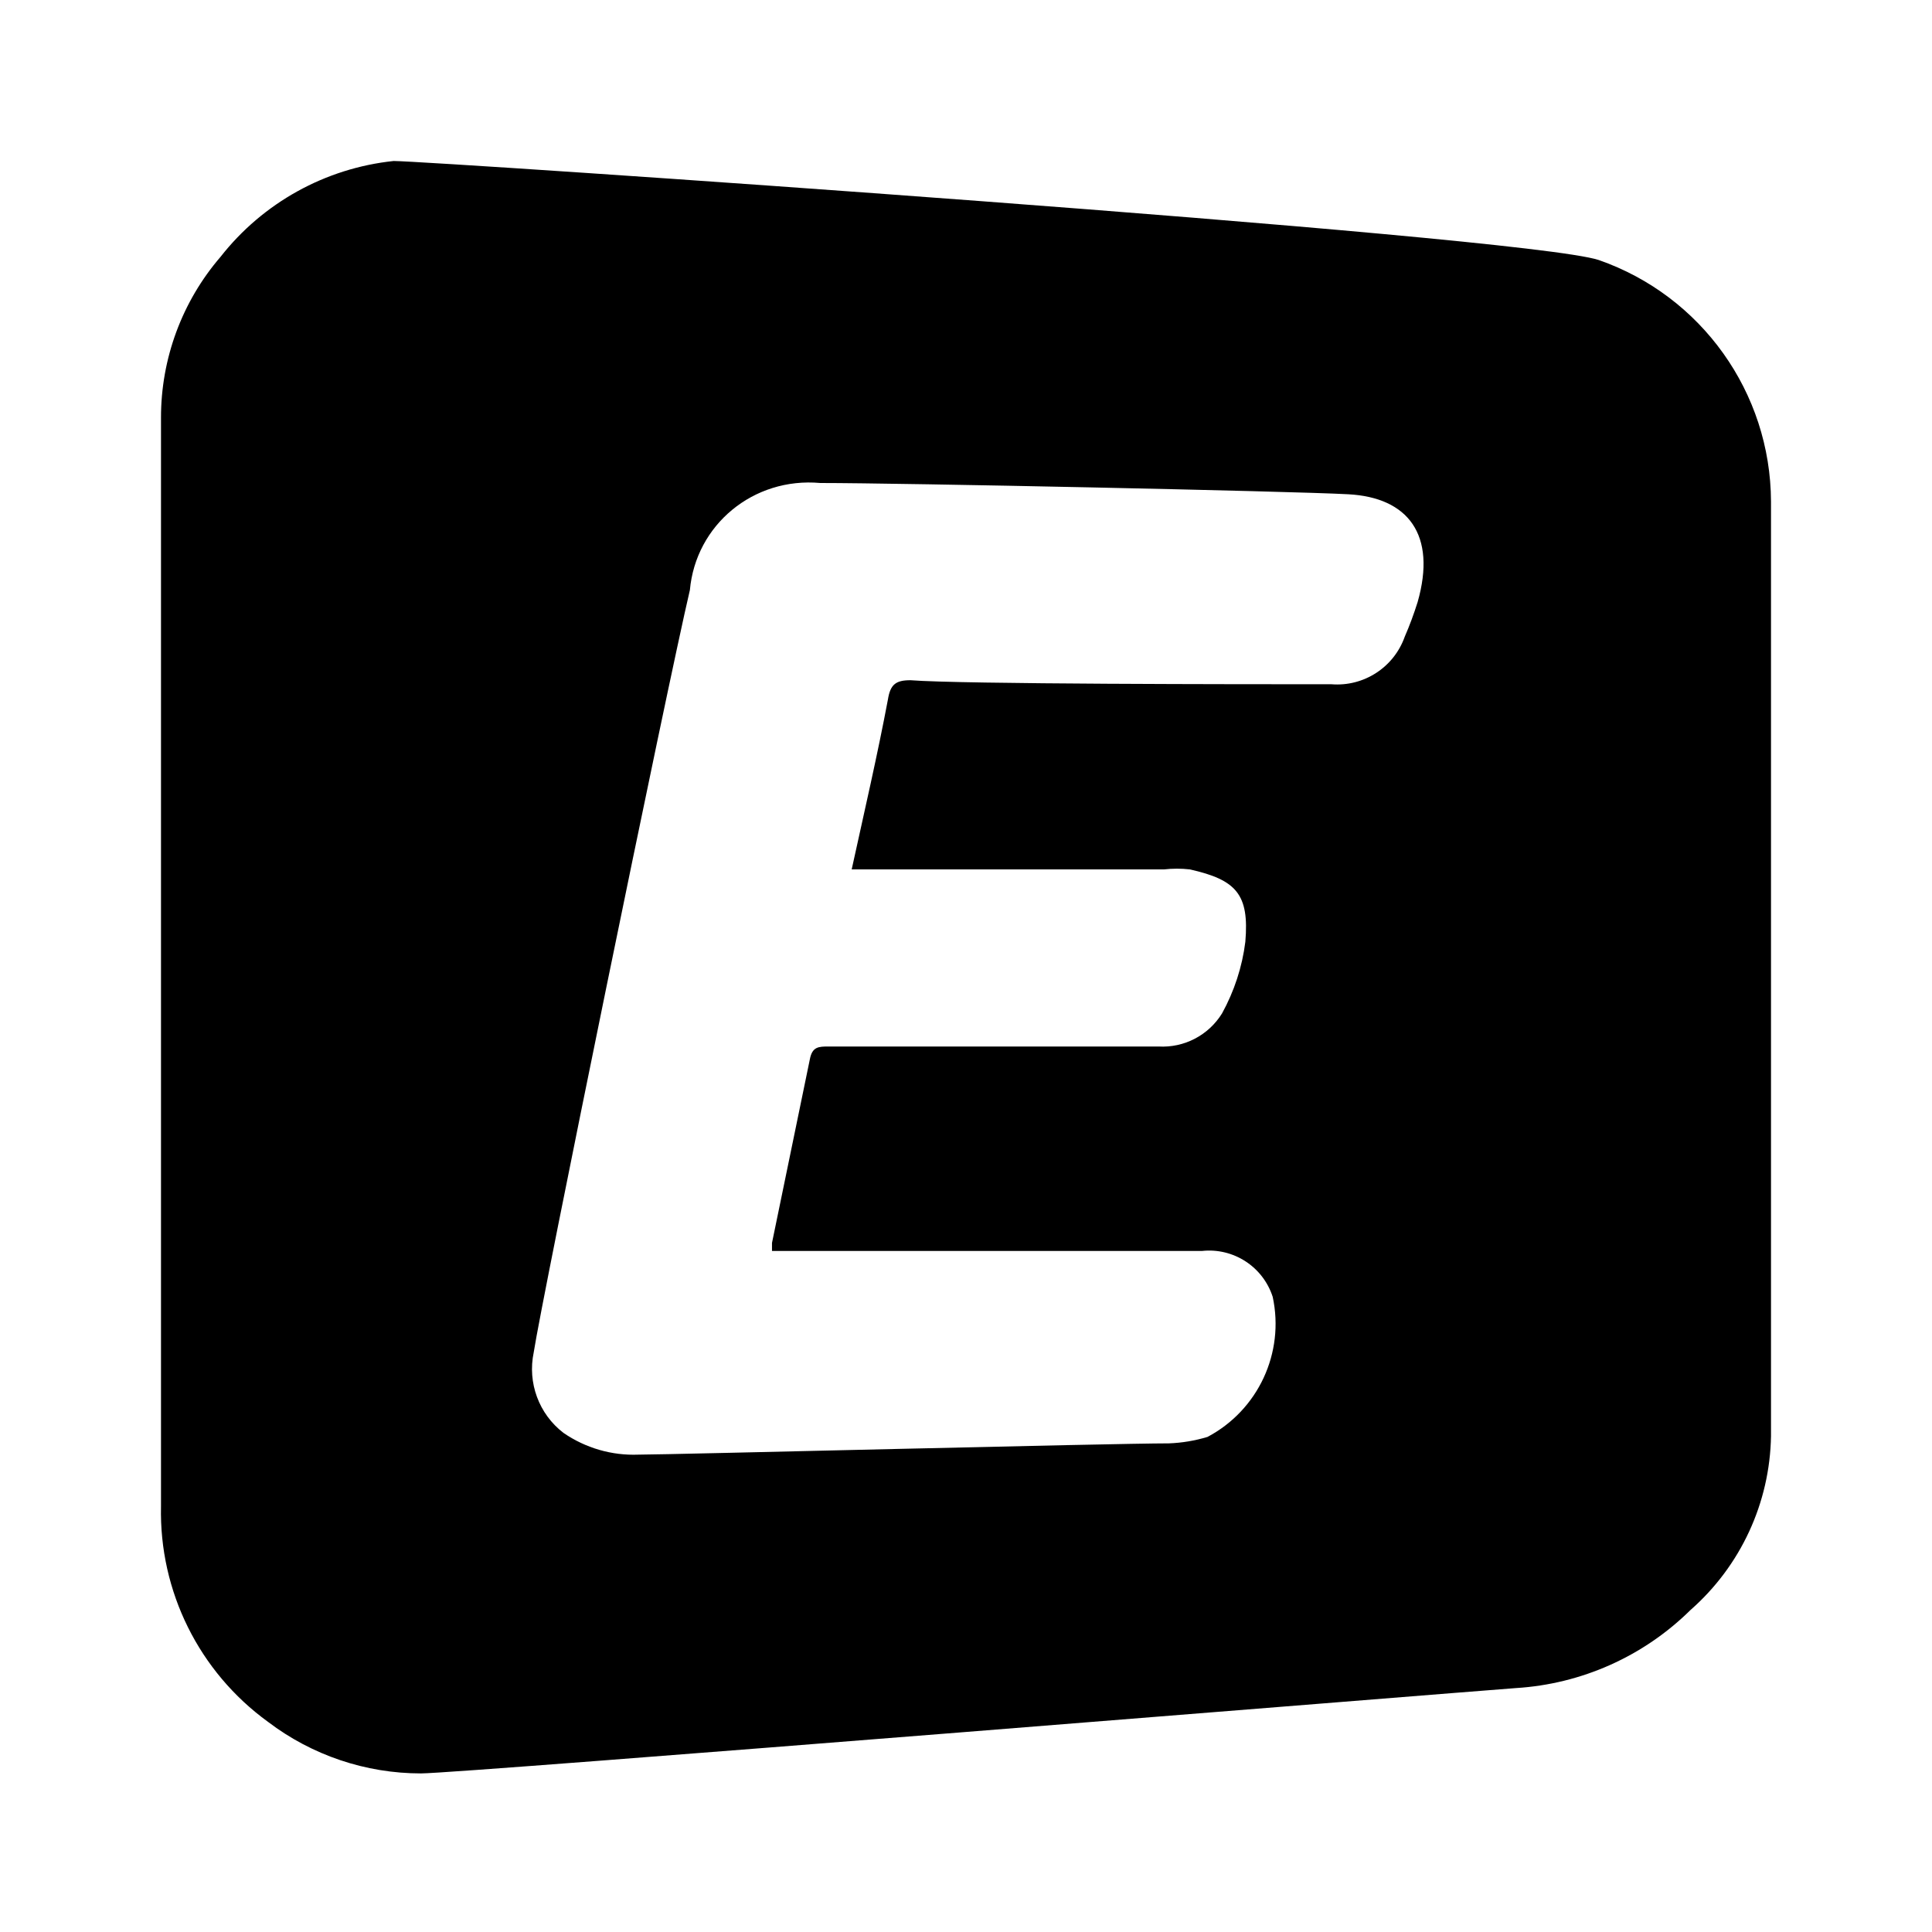
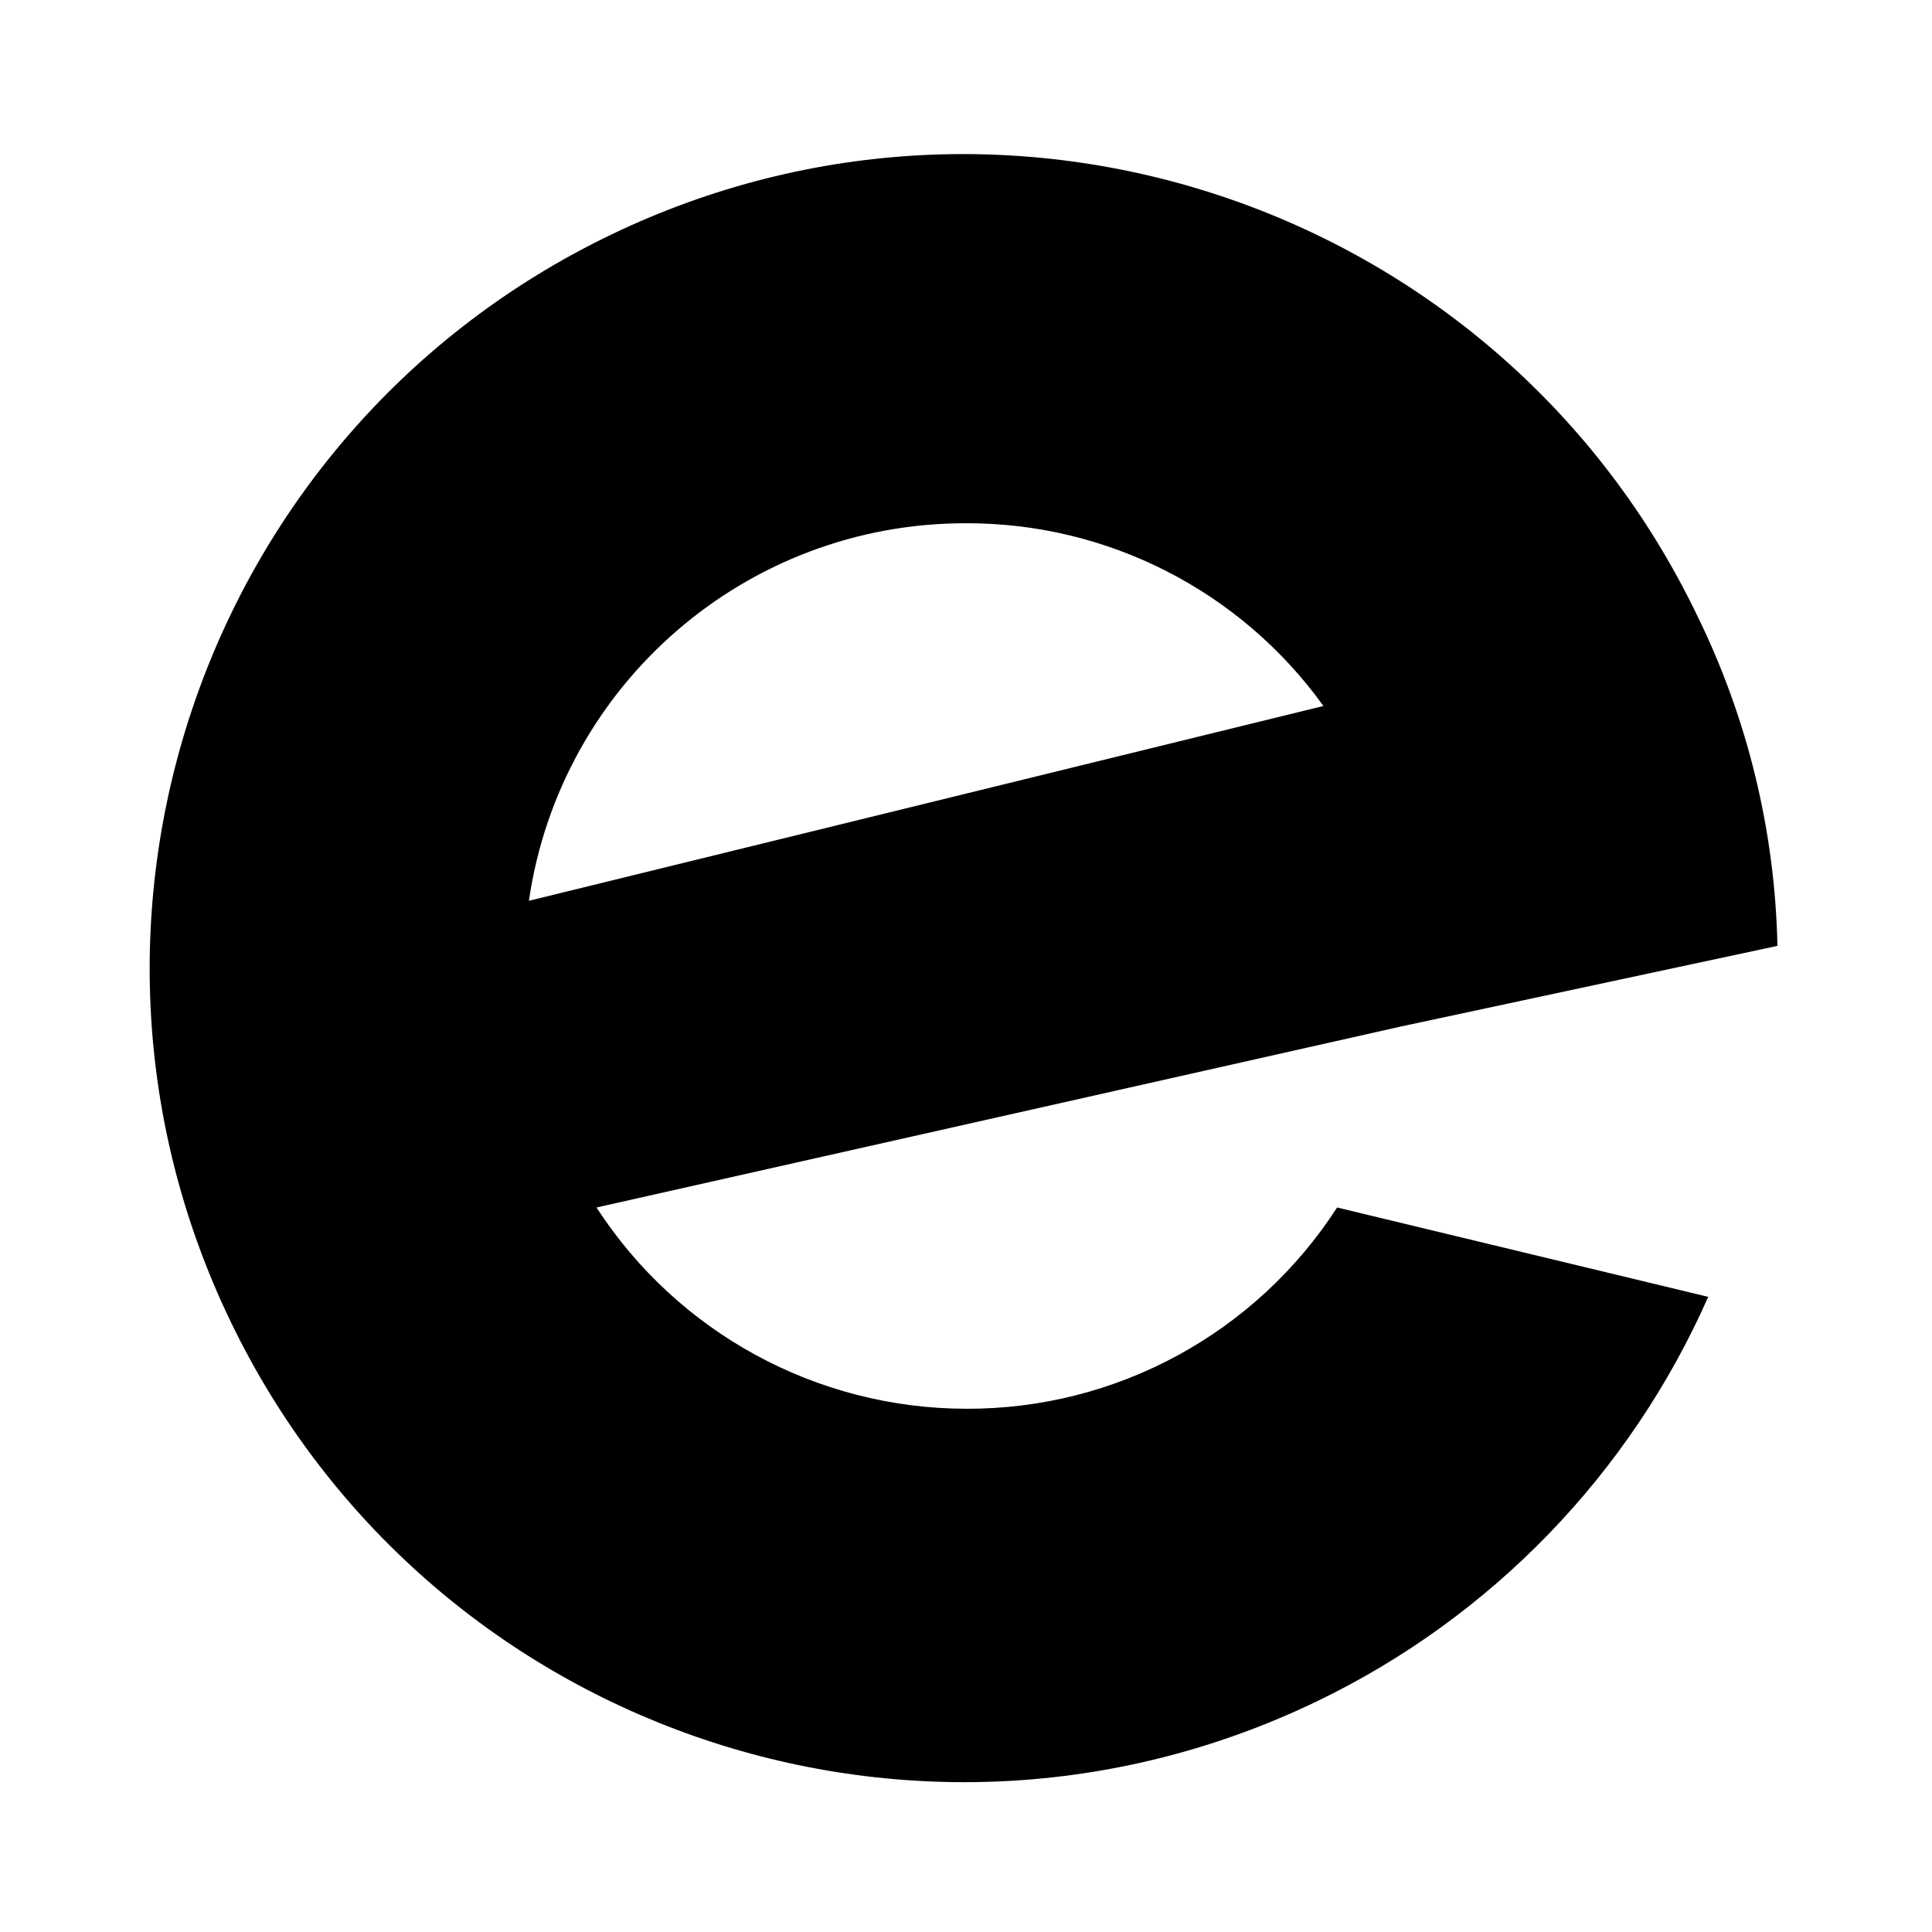
<svg xmlns="http://www.w3.org/2000/svg" version="1.1" baseProfile="full" width="24" height="24" viewBox="0 0 24.00 24.00" enable-background="new 0 0 24.00 24.00" xml:space="preserve">
-   <path fill="#000000" fill-opacity="1" stroke-width="1.333" stroke-linejoin="miter" d="M 22,6.23C 21.995,4.877 21.137,3.675 19.86,3.23C 18.91,2.92 5.34,2 4.89,2C 4.042,2.089 3.266,2.519 2.74,3.19C 2.261,3.746 1.999,4.456 2,5.19C 2,9.697 2,14.203 2,18.71C 1.976,19.768 2.473,20.769 3.33,21.39C 3.876,21.805 4.544,22.03 5.23,22.03C 5.71,22.03 18.02,21.03 18.83,20.97C 19.647,20.92 20.418,20.575 21,20C 21.623,19.453 21.986,18.669 22,17.84C 22,15.88 22,8.15 22,6.23 Z M 17.61,7.48C 17.564,7.626 17.511,7.77 17.45,7.91C 17.315,8.29 16.942,8.532 16.54,8.5C 15.44,8.5 11.95,8.5 11.31,8.45C 11.13,8.45 11.06,8.5 11.03,8.69C 10.9,9.38 10.74,10.07 10.58,10.8L 14.46,10.8C 14.566,10.788 14.674,10.788 14.78,10.8C 15.36,10.93 15.52,11.11 15.47,11.7C 15.431,12.012 15.332,12.314 15.18,12.59C 15.012,12.861 14.709,13.019 14.39,13L 14.13,13L 10.3,13C 10.17,13 10.09,13 10.06,13.16L 9.59,15.44L 9.59,15.54L 9.86,15.54L 14.93,15.54C 15.321,15.497 15.689,15.735 15.81,16.11C 15.96,16.806 15.629,17.517 15,17.85C 14.844,17.897 14.683,17.924 14.52,17.93C 13.82,17.93 8.32,18.07 7.93,18.07C 7.599,18.083 7.273,17.988 7,17.8C 6.694,17.566 6.551,17.177 6.63,16.8C 6.73,16.14 8.29,8.52 8.57,7.33C 8.643,6.521 9.357,5.925 10.19,6C 11.19,6 16.01,6.1 16.75,6.14C 17.49,6.18 17.85,6.64 17.61,7.48 Z " />
+   <path fill="#000000" fill-opacity="1" stroke-width="1.333" stroke-linejoin="miter" d="M 12,17.5C 10.146,17.497 8.418,16.556 7.41,15L 17.41,12.75L 22.08,11.75C 22.05,10.323 21.709,8.921 21.08,7.64C 18.657,2.609 12.615,0.495 7.585,2.918C 2.554,5.341 0.44,11.383 2.863,16.413C 5.285,21.444 11.327,23.558 16.358,21.135C 18.525,20.092 20.249,18.31 21.22,16.11L 16.61,15C 15.6,16.565 13.863,17.508 12,17.5 Z M 12,6.5C 13.76,6.495 15.413,7.341 16.44,8.77L 6.57,11.19C 6.963,8.494 9.276,6.496 12,6.5 Z " />
</svg>
